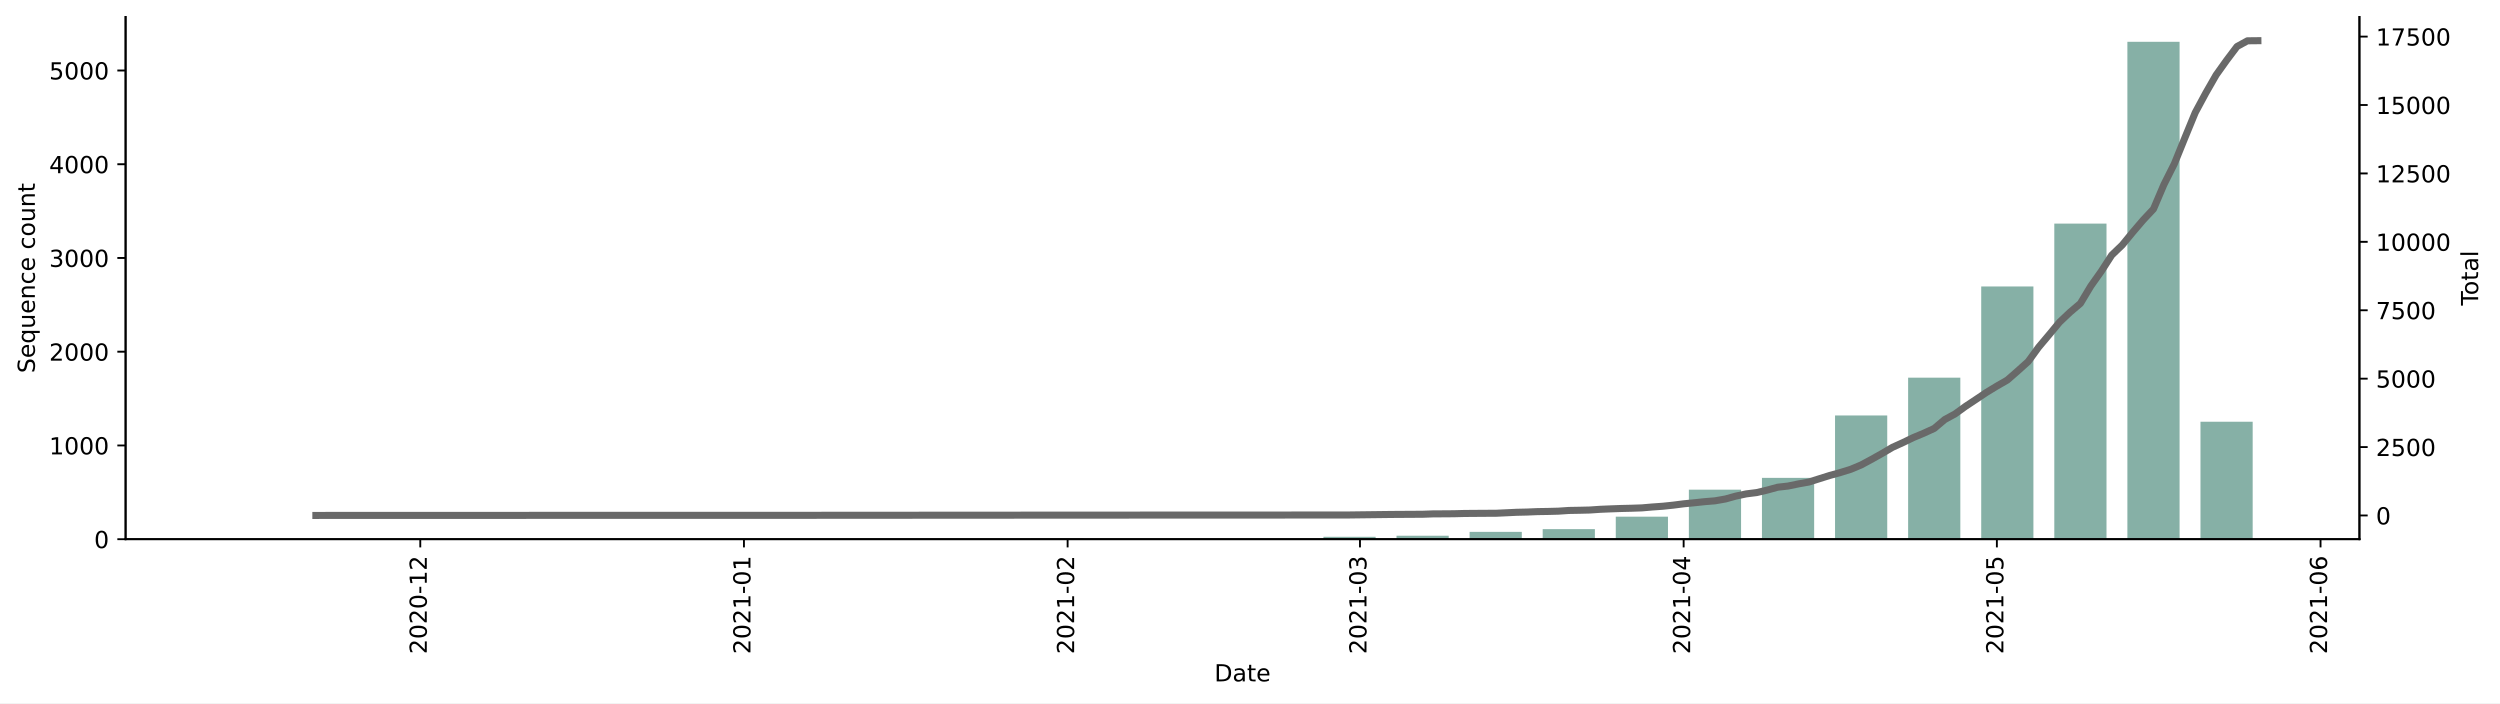
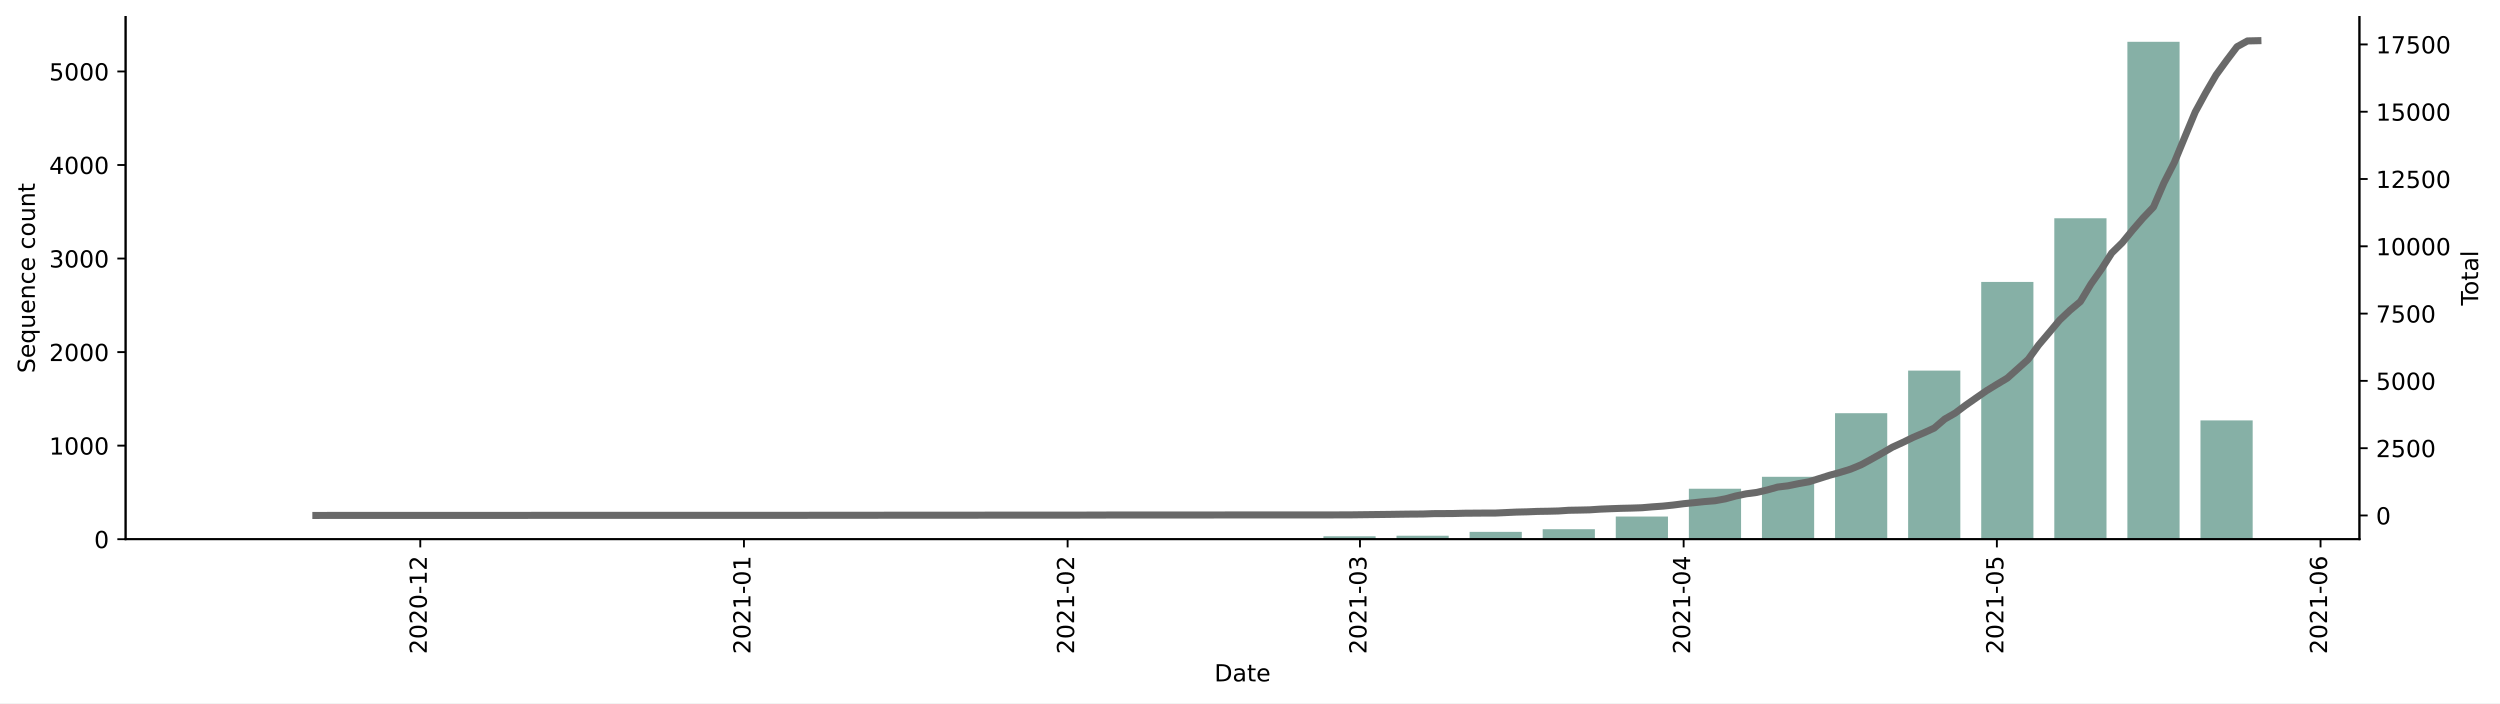
<svg xmlns="http://www.w3.org/2000/svg" xmlns:xlink="http://www.w3.org/1999/xlink" height="298.621pt" version="1.1" viewBox="0 0 1061.619 298.621" width="1061.619pt">
  <defs>
    <style type="text/css">*{stroke-linecap:butt;stroke-linejoin:round;}</style>
  </defs>
  <g id="figure_1">
    <g id="patch_1">
      <path d="M 0 298.621  L 1061.619 298.621  L 1061.619 0  L 0 0  z " style="fill:#ffffff;" />
    </g>
    <g id="axes_1">
      <g id="patch_2">
        <path d="M 53.328 228.96  L 1001.928 228.96  L 1001.928 7.2  L 53.328 7.2  z " style="fill:#ffffff;" />
      </g>
      <g id="patch_3">
-         <path clip-path="url(#p10b7a5d226)" d="M 96.446 228.96  L 118.615 228.96  L 118.615 228.92  L 96.446 228.92  z " style="fill:#86b0a6;" />
+         <path clip-path="url(#pa3c49ef394)" d="M 96.446 228.96  L 118.615 228.96  L 118.615 228.92  L 96.446 228.92  z " style="fill:#86b0a6;" />
      </g>
      <g id="patch_4">
-         <path clip-path="url(#p10b7a5d226)" d="M 127.483 228.96  L 149.651 228.96  L 149.651 228.92  L 127.483 228.92  z " style="fill:#86b0a6;" />
+         <path clip-path="url(#pa3c49ef394)" d="M 127.483 228.96  L 149.651 228.96  L 149.651 228.92  L 127.483 228.92  z " style="fill:#86b0a6;" />
      </g>
      <g id="patch_5">
-         <path clip-path="url(#p10b7a5d226)" d="M 189.555 228.96  L 211.724 228.96  L 211.724 228.88  L 189.555 228.88  z " style="fill:#86b0a6;" />
+         <path clip-path="url(#pa3c49ef394)" d="M 189.555 228.96  L 211.724 228.96  L 211.724 228.881  L 189.555 228.881  z " style="fill:#86b0a6;" />
      </g>
      <g id="patch_6">
-         <path clip-path="url(#p10b7a5d226)" d="M 313.7 228.96  L 335.869 228.96  L 335.869 228.88  L 313.7 228.88  z " style="fill:#86b0a6;" />
+         <path clip-path="url(#pa3c49ef394)" d="M 282.664 228.96  L 304.832 228.96  L 304.832 228.92  L 282.664 228.92  z " style="fill:#86b0a6;" />
      </g>
      <g id="patch_7">
-         <path clip-path="url(#p10b7a5d226)" d="M 344.736 228.96  L 366.905 228.96  L 366.905 228.88  L 344.736 228.88  z " style="fill:#86b0a6;" />
+         <path clip-path="url(#pa3c49ef394)" d="M 313.7 228.96  L 335.869 228.96  L 335.869 228.881  L 313.7 228.881  z " style="fill:#86b0a6;" />
      </g>
      <g id="patch_8">
-         <path clip-path="url(#p10b7a5d226)" d="M 437.845 228.96  L 460.013 228.96  L 460.013 228.761  L 437.845 228.761  z " style="fill:#86b0a6;" />
+         <path clip-path="url(#pa3c49ef394)" d="M 344.736 228.96  L 366.905 228.96  L 366.905 228.881  L 344.736 228.881  z " style="fill:#86b0a6;" />
      </g>
      <g id="patch_9">
-         <path clip-path="url(#p10b7a5d226)" d="M 499.917 228.96  L 522.086 228.96  L 522.086 228.88  L 499.917 228.88  z " style="fill:#86b0a6;" />
+         <path clip-path="url(#pa3c49ef394)" d="M 437.845 228.96  L 460.013 228.96  L 460.013 228.642  L 437.845 228.642  z " style="fill:#86b0a6;" />
      </g>
      <g id="patch_10">
-         <path clip-path="url(#p10b7a5d226)" d="M 530.953 228.96  L 553.122 228.96  L 553.122 228.88  L 530.953 228.88  z " style="fill:#86b0a6;" />
+         <path clip-path="url(#pa3c49ef394)" d="M 499.917 228.96  L 522.086 228.96  L 522.086 228.881  L 499.917 228.881  z " style="fill:#86b0a6;" />
      </g>
      <g id="patch_11">
-         <path clip-path="url(#p10b7a5d226)" d="M 561.99 228.96  L 584.158 228.96  L 584.158 227.965  L 561.99 227.965  z " style="fill:#86b0a6;" />
+         <path clip-path="url(#pa3c49ef394)" d="M 530.953 228.96  L 553.122 228.96  L 553.122 228.881  L 530.953 228.881  z " style="fill:#86b0a6;" />
      </g>
      <g id="patch_12">
-         <path clip-path="url(#p10b7a5d226)" d="M 593.026 228.96  L 615.195 228.96  L 615.195 227.487  L 593.026 227.487  z " style="fill:#86b0a6;" />
+         <path clip-path="url(#pa3c49ef394)" d="M 561.99 228.96  L 584.158 228.96  L 584.158 227.729  L 561.99 227.729  z " style="fill:#86b0a6;" />
      </g>
      <g id="patch_13">
-         <path clip-path="url(#p10b7a5d226)" d="M 624.062 228.96  L 646.231 228.96  L 646.231 225.855  L 624.062 225.855  z " style="fill:#86b0a6;" />
+         <path clip-path="url(#pa3c49ef394)" d="M 593.026 228.96  L 615.195 228.96  L 615.195 227.49  L 593.026 227.49  z " style="fill:#86b0a6;" />
      </g>
      <g id="patch_14">
-         <path clip-path="url(#p10b7a5d226)" d="M 655.098 228.96  L 677.267 228.96  L 677.267 224.701  L 655.098 224.701  z " style="fill:#86b0a6;" />
+         <path clip-path="url(#pa3c49ef394)" d="M 624.062 228.96  L 646.231 228.96  L 646.231 225.862  L 624.062 225.862  z " style="fill:#86b0a6;" />
      </g>
      <g id="patch_15">
-         <path clip-path="url(#p10b7a5d226)" d="M 686.135 228.96  L 708.303 228.96  L 708.303 219.407  L 686.135 219.407  z " style="fill:#86b0a6;" />
+         <path clip-path="url(#pa3c49ef394)" d="M 655.098 228.96  L 677.267 228.96  L 677.267 224.71  L 655.098 224.71  z " style="fill:#86b0a6;" />
      </g>
      <g id="patch_16">
-         <path clip-path="url(#p10b7a5d226)" d="M 717.171 228.96  L 739.34 228.96  L 739.34 207.943  L 717.171 207.943  z " style="fill:#86b0a6;" />
+         <path clip-path="url(#pa3c49ef394)" d="M 686.135 228.96  L 708.303 228.96  L 708.303 219.347  L 686.135 219.347  z " style="fill:#86b0a6;" />
      </g>
      <g id="patch_17">
-         <path clip-path="url(#p10b7a5d226)" d="M 748.207 228.96  L 770.376 228.96  L 770.376 202.928  L 748.207 202.928  z " style="fill:#86b0a6;" />
+         <path clip-path="url(#pa3c49ef394)" d="M 717.171 228.96  L 739.34 228.96  L 739.34 207.55  L 717.171 207.55  z " style="fill:#86b0a6;" />
      </g>
      <g id="patch_18">
-         <path clip-path="url(#p10b7a5d226)" d="M 779.243 228.96  L 801.412 228.96  L 801.412 176.419  L 779.243 176.419  z " style="fill:#86b0a6;" />
+         <path clip-path="url(#pa3c49ef394)" d="M 748.207 228.96  L 770.376 228.96  L 770.376 202.466  L 748.207 202.466  z " style="fill:#86b0a6;" />
      </g>
      <g id="patch_19">
-         <path clip-path="url(#p10b7a5d226)" d="M 810.279 228.96  L 832.448 228.96  L 832.448 160.378  L 810.279 160.378  z " style="fill:#86b0a6;" />
+         <path clip-path="url(#pa3c49ef394)" d="M 779.243 228.96  L 801.412 228.96  L 801.412 175.455  L 779.243 175.455  z " style="fill:#86b0a6;" />
      </g>
      <g id="patch_20">
-         <path clip-path="url(#p10b7a5d226)" d="M 841.316 228.96  L 863.484 228.96  L 863.484 121.648  L 841.316 121.648  z " style="fill:#86b0a6;" />
+         <path clip-path="url(#pa3c49ef394)" d="M 810.279 228.96  L 832.448 228.96  L 832.448 157.382  L 810.279 157.382  z " style="fill:#86b0a6;" />
      </g>
      <g id="patch_21">
-         <path clip-path="url(#p10b7a5d226)" d="M 872.352 228.96  L 894.521 228.96  L 894.521 94.94  L 872.352 94.94  z " style="fill:#86b0a6;" />
+         <path clip-path="url(#pa3c49ef394)" d="M 841.316 228.96  L 863.484 228.96  L 863.484 119.725  L 841.316 119.725  z " style="fill:#86b0a6;" />
      </g>
      <g id="patch_22">
-         <path clip-path="url(#p10b7a5d226)" d="M 903.388 228.96  L 925.557 228.96  L 925.557 17.76  L 903.388 17.76  z " style="fill:#86b0a6;" />
+         <path clip-path="url(#pa3c49ef394)" d="M 872.352 228.96  L 894.521 228.96  L 894.521 92.675  L 872.352 92.675  z " style="fill:#86b0a6;" />
      </g>
      <g id="patch_23">
-         <path clip-path="url(#p10b7a5d226)" d="M 934.424 228.96  L 956.593 228.96  L 956.593 179.086  L 934.424 179.086  z " style="fill:#86b0a6;" />
+         <path clip-path="url(#pa3c49ef394)" d="M 903.388 228.96  L 925.557 228.96  L 925.557 17.76  L 903.388 17.76  z " style="fill:#86b0a6;" />
+       </g>
+       <g id="patch_24">
+         <path clip-path="url(#pa3c49ef394)" d="M 934.424 228.96  L 956.593 228.96  L 956.593 178.514  L 934.424 178.514  z " style="fill:#86b0a6;" />
      </g>
      <g id="matplotlib.axis_1">
        <g id="xtick_1">
          <g id="line2d_1">
            <defs>
-               <path d="M 0 0  L 0 3.5  " id="mb7a93dcf63" style="stroke:#000000;stroke-width:0.8;" />
+               <path d="M 0 0  L 0 3.5  " id="mbfaa017a5f" style="stroke:#000000;stroke-width:0.8;" />
            </defs>
            <g>
-               <use style="stroke:#000000;stroke-width:0.8;" x="178.471" xlink:href="#mb7a93dcf63" y="228.96" />
+               <use style="stroke:#000000;stroke-width:0.8;" x="178.471" xlink:href="#mbfaa017a5f" y="228.96" />
            </g>
          </g>
          <g id="text_1">
            <g transform="translate(181.23 277.7428)rotate(-90)scale(0.1 -0.1)">
              <defs>
                <path d="M 19.188 8.297  L 53.609 8.297  L 53.609 0  L 7.328 0  L 7.328 8.297  Q 12.938 14.109 22.625 23.891  Q 32.328 33.688 34.812 36.531  Q 39.547 41.844 41.422 45.531  Q 43.312 49.219 43.312 52.781  Q 43.312 58.594 39.234 62.25  Q 35.156 65.922 28.609 65.922  Q 23.969 65.922 18.812 64.312  Q 13.672 62.703 7.812 59.422  L 7.812 69.391  Q 13.766 71.781 18.938 73  Q 24.125 74.219 28.422 74.219  Q 39.75 74.219 46.484 68.547  Q 53.219 62.891 53.219 53.422  Q 53.219 48.922 51.531 44.891  Q 49.859 40.875 45.406 35.406  Q 44.188 33.984 37.641 27.219  Q 31.109 20.453 19.188 8.297  z " id="DejaVuSans-50" />
                <path d="M 31.781 66.406  Q 24.172 66.406 20.328 58.906  Q 16.5 51.422 16.5 36.375  Q 16.5 21.391 20.328 13.891  Q 24.172 6.391 31.781 6.391  Q 39.453 6.391 43.281 13.891  Q 47.125 21.391 47.125 36.375  Q 47.125 51.422 43.281 58.906  Q 39.453 66.406 31.781 66.406  z M 31.781 74.219  Q 44.047 74.219 50.516 64.516  Q 56.984 54.828 56.984 36.375  Q 56.984 17.969 50.516 8.266  Q 44.047 -1.422 31.781 -1.422  Q 19.531 -1.422 13.062 8.266  Q 6.594 17.969 6.594 36.375  Q 6.594 54.828 13.062 64.516  Q 19.531 74.219 31.781 74.219  z " id="DejaVuSans-48" />
                <path d="M 4.891 31.391  L 31.203 31.391  L 31.203 23.391  L 4.891 23.391  z " id="DejaVuSans-45" />
                <path d="M 12.406 8.297  L 28.516 8.297  L 28.516 63.922  L 10.984 60.406  L 10.984 69.391  L 28.422 72.906  L 38.281 72.906  L 38.281 8.297  L 54.391 8.297  L 54.391 0  L 12.406 0  z " id="DejaVuSans-49" />
              </defs>
              <use xlink:href="#DejaVuSans-50" />
              <use x="63.623" xlink:href="#DejaVuSans-48" />
              <use x="127.246" xlink:href="#DejaVuSans-50" />
              <use x="190.869" xlink:href="#DejaVuSans-48" />
              <use x="254.492" xlink:href="#DejaVuSans-45" />
              <use x="290.576" xlink:href="#DejaVuSans-49" />
              <use x="354.199" xlink:href="#DejaVuSans-50" />
            </g>
          </g>
        </g>
        <g id="xtick_2">
          <g id="line2d_2">
            <g>
-               <use style="stroke:#000000;stroke-width:0.8;" x="315.917" xlink:href="#mb7a93dcf63" y="228.96" />
+               <use style="stroke:#000000;stroke-width:0.8;" x="315.917" xlink:href="#mbfaa017a5f" y="228.96" />
            </g>
          </g>
          <g id="text_2">
            <g transform="translate(318.6761 277.7428)rotate(-90)scale(0.1 -0.1)">
              <use xlink:href="#DejaVuSans-50" />
              <use x="63.623" xlink:href="#DejaVuSans-48" />
              <use x="127.246" xlink:href="#DejaVuSans-50" />
              <use x="190.869" xlink:href="#DejaVuSans-49" />
              <use x="254.492" xlink:href="#DejaVuSans-45" />
              <use x="290.576" xlink:href="#DejaVuSans-48" />
              <use x="354.199" xlink:href="#DejaVuSans-49" />
            </g>
          </g>
        </g>
        <g id="xtick_3">
          <g id="line2d_3">
            <g>
-               <use style="stroke:#000000;stroke-width:0.8;" x="453.363" xlink:href="#mb7a93dcf63" y="228.96" />
+               <use style="stroke:#000000;stroke-width:0.8;" x="453.363" xlink:href="#mbfaa017a5f" y="228.96" />
            </g>
          </g>
          <g id="text_3">
            <g transform="translate(456.1223 277.7428)rotate(-90)scale(0.1 -0.1)">
              <use xlink:href="#DejaVuSans-50" />
              <use x="63.623" xlink:href="#DejaVuSans-48" />
              <use x="127.246" xlink:href="#DejaVuSans-50" />
              <use x="190.869" xlink:href="#DejaVuSans-49" />
              <use x="254.492" xlink:href="#DejaVuSans-45" />
              <use x="290.576" xlink:href="#DejaVuSans-48" />
              <use x="354.199" xlink:href="#DejaVuSans-50" />
            </g>
          </g>
        </g>
        <g id="xtick_4">
          <g id="line2d_4">
            <g>
-               <use style="stroke:#000000;stroke-width:0.8;" x="577.508" xlink:href="#mb7a93dcf63" y="228.96" />
+               <use style="stroke:#000000;stroke-width:0.8;" x="577.508" xlink:href="#mbfaa017a5f" y="228.96" />
            </g>
          </g>
          <g id="text_4">
            <g transform="translate(580.2671 277.7428)rotate(-90)scale(0.1 -0.1)">
              <defs>
                <path d="M 40.578 39.312  Q 47.656 37.797 51.625 33  Q 55.609 28.219 55.609 21.188  Q 55.609 10.406 48.188 4.484  Q 40.766 -1.422 27.094 -1.422  Q 22.516 -1.422 17.656 -0.516  Q 12.797 0.391 7.625 2.203  L 7.625 11.719  Q 11.719 9.328 16.594 8.109  Q 21.484 6.891 26.812 6.891  Q 36.078 6.891 40.938 10.547  Q 45.797 14.203 45.797 21.188  Q 45.797 27.641 41.281 31.266  Q 36.766 34.906 28.719 34.906  L 20.219 34.906  L 20.219 43.016  L 29.109 43.016  Q 36.375 43.016 40.234 45.922  Q 44.094 48.828 44.094 54.297  Q 44.094 59.906 40.109 62.906  Q 36.141 65.922 28.719 65.922  Q 24.656 65.922 20.016 65.031  Q 15.375 64.156 9.812 62.312  L 9.812 71.094  Q 15.438 72.656 20.344 73.438  Q 25.25 74.219 29.594 74.219  Q 40.828 74.219 47.359 69.109  Q 53.906 64.016 53.906 55.328  Q 53.906 49.266 50.438 45.094  Q 46.969 40.922 40.578 39.312  z " id="DejaVuSans-51" />
              </defs>
              <use xlink:href="#DejaVuSans-50" />
              <use x="63.623" xlink:href="#DejaVuSans-48" />
              <use x="127.246" xlink:href="#DejaVuSans-50" />
              <use x="190.869" xlink:href="#DejaVuSans-49" />
              <use x="254.492" xlink:href="#DejaVuSans-45" />
              <use x="290.576" xlink:href="#DejaVuSans-48" />
              <use x="354.199" xlink:href="#DejaVuSans-51" />
            </g>
          </g>
        </g>
        <g id="xtick_5">
          <g id="line2d_5">
            <g>
-               <use style="stroke:#000000;stroke-width:0.8;" x="714.954" xlink:href="#mb7a93dcf63" y="228.96" />
+               <use style="stroke:#000000;stroke-width:0.8;" x="714.954" xlink:href="#mbfaa017a5f" y="228.96" />
            </g>
          </g>
          <g id="text_5">
            <g transform="translate(717.7133 277.7428)rotate(-90)scale(0.1 -0.1)">
              <defs>
                <path d="M 37.797 64.312  L 12.891 25.391  L 37.797 25.391  z M 35.203 72.906  L 47.609 72.906  L 47.609 25.391  L 58.016 25.391  L 58.016 17.188  L 47.609 17.188  L 47.609 0  L 37.797 0  L 37.797 17.188  L 4.891 17.188  L 4.891 26.703  z " id="DejaVuSans-52" />
              </defs>
              <use xlink:href="#DejaVuSans-50" />
              <use x="63.623" xlink:href="#DejaVuSans-48" />
              <use x="127.246" xlink:href="#DejaVuSans-50" />
              <use x="190.869" xlink:href="#DejaVuSans-49" />
              <use x="254.492" xlink:href="#DejaVuSans-45" />
              <use x="290.576" xlink:href="#DejaVuSans-48" />
              <use x="354.199" xlink:href="#DejaVuSans-52" />
            </g>
          </g>
        </g>
        <g id="xtick_6">
          <g id="line2d_6">
            <g>
-               <use style="stroke:#000000;stroke-width:0.8;" x="847.966" xlink:href="#mb7a93dcf63" y="228.96" />
+               <use style="stroke:#000000;stroke-width:0.8;" x="847.966" xlink:href="#mbfaa017a5f" y="228.96" />
            </g>
          </g>
          <g id="text_6">
            <g transform="translate(850.7257 277.7428)rotate(-90)scale(0.1 -0.1)">
              <defs>
                <path d="M 10.797 72.906  L 49.516 72.906  L 49.516 64.594  L 19.828 64.594  L 19.828 46.734  Q 21.969 47.469 24.109 47.828  Q 26.266 48.188 28.422 48.188  Q 40.625 48.188 47.75 41.5  Q 54.891 34.812 54.891 23.391  Q 54.891 11.625 47.562 5.094  Q 40.234 -1.422 26.906 -1.422  Q 22.312 -1.422 17.547 -0.641  Q 12.797 0.141 7.719 1.703  L 7.719 11.625  Q 12.109 9.234 16.797 8.062  Q 21.484 6.891 26.703 6.891  Q 35.156 6.891 40.078 11.328  Q 45.016 15.766 45.016 23.391  Q 45.016 31 40.078 35.438  Q 35.156 39.891 26.703 39.891  Q 22.75 39.891 18.812 39.016  Q 14.891 38.141 10.797 36.281  z " id="DejaVuSans-53" />
              </defs>
              <use xlink:href="#DejaVuSans-50" />
              <use x="63.623" xlink:href="#DejaVuSans-48" />
              <use x="127.246" xlink:href="#DejaVuSans-50" />
              <use x="190.869" xlink:href="#DejaVuSans-49" />
              <use x="254.492" xlink:href="#DejaVuSans-45" />
              <use x="290.576" xlink:href="#DejaVuSans-48" />
              <use x="354.199" xlink:href="#DejaVuSans-53" />
            </g>
          </g>
        </g>
        <g id="xtick_7">
          <g id="line2d_7">
            <g>
-               <use style="stroke:#000000;stroke-width:0.8;" x="985.412" xlink:href="#mb7a93dcf63" y="228.96" />
+               <use style="stroke:#000000;stroke-width:0.8;" x="985.412" xlink:href="#mbfaa017a5f" y="228.96" />
            </g>
          </g>
          <g id="text_7">
            <g transform="translate(988.1718 277.7428)rotate(-90)scale(0.1 -0.1)">
              <defs>
                <path d="M 33.016 40.375  Q 26.375 40.375 22.484 35.828  Q 18.609 31.297 18.609 23.391  Q 18.609 15.531 22.484 10.953  Q 26.375 6.391 33.016 6.391  Q 39.656 6.391 43.531 10.953  Q 47.406 15.531 47.406 23.391  Q 47.406 31.297 43.531 35.828  Q 39.656 40.375 33.016 40.375  z M 52.594 71.297  L 52.594 62.312  Q 48.875 64.062 45.094 64.984  Q 41.312 65.922 37.594 65.922  Q 27.828 65.922 22.672 59.328  Q 17.531 52.734 16.797 39.406  Q 19.672 43.656 24.016 45.922  Q 28.375 48.188 33.594 48.188  Q 44.578 48.188 50.953 41.516  Q 57.328 34.859 57.328 23.391  Q 57.328 12.156 50.688 5.359  Q 44.047 -1.422 33.016 -1.422  Q 20.359 -1.422 13.672 8.266  Q 6.984 17.969 6.984 36.375  Q 6.984 53.656 15.188 63.938  Q 23.391 74.219 37.203 74.219  Q 40.922 74.219 44.703 73.484  Q 48.484 72.75 52.594 71.297  z " id="DejaVuSans-54" />
              </defs>
              <use xlink:href="#DejaVuSans-50" />
              <use x="63.623" xlink:href="#DejaVuSans-48" />
              <use x="127.246" xlink:href="#DejaVuSans-50" />
              <use x="190.869" xlink:href="#DejaVuSans-49" />
              <use x="254.492" xlink:href="#DejaVuSans-45" />
              <use x="290.576" xlink:href="#DejaVuSans-48" />
              <use x="354.199" xlink:href="#DejaVuSans-54" />
            </g>
          </g>
        </g>
        <g id="text_8">
          <g transform="translate(515.6773 289.3413)scale(0.1 -0.1)">
            <defs>
              <path d="M 19.672 64.797  L 19.672 8.109  L 31.594 8.109  Q 46.688 8.109 53.688 14.938  Q 60.688 21.781 60.688 36.531  Q 60.688 51.172 53.688 57.984  Q 46.688 64.797 31.594 64.797  z M 9.812 72.906  L 30.078 72.906  Q 51.266 72.906 61.172 64.094  Q 71.094 55.281 71.094 36.531  Q 71.094 17.672 61.125 8.828  Q 51.172 0 30.078 0  L 9.812 0  z " id="DejaVuSans-68" />
              <path d="M 34.281 27.484  Q 23.391 27.484 19.188 25  Q 14.984 22.516 14.984 16.5  Q 14.984 11.719 18.141 8.906  Q 21.297 6.109 26.703 6.109  Q 34.188 6.109 38.703 11.406  Q 43.219 16.703 43.219 25.484  L 43.219 27.484  z M 52.203 31.203  L 52.203 0  L 43.219 0  L 43.219 8.297  Q 40.141 3.328 35.547 0.953  Q 30.953 -1.422 24.312 -1.422  Q 15.922 -1.422 10.953 3.297  Q 6 8.016 6 15.922  Q 6 25.141 12.172 29.828  Q 18.359 34.516 30.609 34.516  L 43.219 34.516  L 43.219 35.406  Q 43.219 41.609 39.141 45  Q 35.062 48.391 27.688 48.391  Q 23 48.391 18.547 47.266  Q 14.109 46.141 10.016 43.891  L 10.016 52.203  Q 14.938 54.109 19.578 55.047  Q 24.219 56 28.609 56  Q 40.484 56 46.344 49.844  Q 52.203 43.703 52.203 31.203  z " id="DejaVuSans-97" />
              <path d="M 18.312 70.219  L 18.312 54.688  L 36.812 54.688  L 36.812 47.703  L 18.312 47.703  L 18.312 18.016  Q 18.312 11.328 20.141 9.422  Q 21.969 7.516 27.594 7.516  L 36.812 7.516  L 36.812 0  L 27.594 0  Q 17.188 0 13.234 3.875  Q 9.281 7.766 9.281 18.016  L 9.281 47.703  L 2.688 47.703  L 2.688 54.688  L 9.281 54.688  L 9.281 70.219  z " id="DejaVuSans-116" />
              <path d="M 56.203 29.594  L 56.203 25.203  L 14.891 25.203  Q 15.484 15.922 20.484 11.062  Q 25.484 6.203 34.422 6.203  Q 39.594 6.203 44.453 7.469  Q 49.312 8.734 54.109 11.281  L 54.109 2.781  Q 49.266 0.734 44.188 -0.344  Q 39.109 -1.422 33.891 -1.422  Q 20.797 -1.422 13.156 6.188  Q 5.516 13.812 5.516 26.812  Q 5.516 40.234 12.766 48.109  Q 20.016 56 32.328 56  Q 43.359 56 49.781 48.891  Q 56.203 41.797 56.203 29.594  z M 47.219 32.234  Q 47.125 39.594 43.094 43.984  Q 39.062 48.391 32.422 48.391  Q 24.906 48.391 20.391 44.141  Q 15.875 39.891 15.188 32.172  z " id="DejaVuSans-101" />
            </defs>
            <use xlink:href="#DejaVuSans-68" />
            <use x="77.002" xlink:href="#DejaVuSans-97" />
            <use x="138.281" xlink:href="#DejaVuSans-116" />
            <use x="177.49" xlink:href="#DejaVuSans-101" />
          </g>
        </g>
      </g>
      <g id="matplotlib.axis_2">
        <g id="ytick_1">
          <g id="line2d_8">
            <defs>
-               <path d="M 0 0  L -3.5 0  " id="mea6088efa3" style="stroke:#000000;stroke-width:0.8;" />
+               <path d="M 0 0  L -3.5 0  " id="m50209d3fcd" style="stroke:#000000;stroke-width:0.8;" />
            </defs>
            <g>
-               <use style="stroke:#000000;stroke-width:0.8;" x="53.328" xlink:href="#mea6088efa3" y="228.96" />
+               <use style="stroke:#000000;stroke-width:0.8;" x="53.328" xlink:href="#m50209d3fcd" y="228.96" />
            </g>
          </g>
          <g id="text_9">
            <g transform="translate(39.96563 232.7592)scale(0.1 -0.1)">
              <use xlink:href="#DejaVuSans-48" />
            </g>
          </g>
        </g>
        <g id="ytick_2">
          <g id="line2d_9">
            <g>
-               <use style="stroke:#000000;stroke-width:0.8;" x="53.328" xlink:href="#mea6088efa3" y="189.156" />
+               <use style="stroke:#000000;stroke-width:0.8;" x="53.328" xlink:href="#m50209d3fcd" y="189.238" />
            </g>
          </g>
          <g id="text_10">
-             <g transform="translate(20.87813 192.9552)scale(0.1 -0.1)">
+             <g transform="translate(20.87813 193.0376)scale(0.1 -0.1)">
              <use xlink:href="#DejaVuSans-49" />
              <use x="63.623" xlink:href="#DejaVuSans-48" />
              <use x="127.246" xlink:href="#DejaVuSans-48" />
              <use x="190.869" xlink:href="#DejaVuSans-48" />
            </g>
          </g>
        </g>
        <g id="ytick_3">
          <g id="line2d_10">
            <g>
-               <use style="stroke:#000000;stroke-width:0.8;" x="53.328" xlink:href="#mea6088efa3" y="149.352" />
+               <use style="stroke:#000000;stroke-width:0.8;" x="53.328" xlink:href="#m50209d3fcd" y="149.517" />
            </g>
          </g>
          <g id="text_11">
-             <g transform="translate(20.87813 153.1512)scale(0.1 -0.1)">
+             <g transform="translate(20.87813 153.3159)scale(0.1 -0.1)">
              <use xlink:href="#DejaVuSans-50" />
              <use x="63.623" xlink:href="#DejaVuSans-48" />
              <use x="127.246" xlink:href="#DejaVuSans-48" />
              <use x="190.869" xlink:href="#DejaVuSans-48" />
            </g>
          </g>
        </g>
        <g id="ytick_4">
          <g id="line2d_11">
            <g>
-               <use style="stroke:#000000;stroke-width:0.8;" x="53.328" xlink:href="#mea6088efa3" y="109.548" />
+               <use style="stroke:#000000;stroke-width:0.8;" x="53.328" xlink:href="#m50209d3fcd" y="109.795" />
            </g>
          </g>
          <g id="text_12">
-             <g transform="translate(20.87813 113.3472)scale(0.1 -0.1)">
+             <g transform="translate(20.87813 113.5943)scale(0.1 -0.1)">
              <use xlink:href="#DejaVuSans-51" />
              <use x="63.623" xlink:href="#DejaVuSans-48" />
              <use x="127.246" xlink:href="#DejaVuSans-48" />
              <use x="190.869" xlink:href="#DejaVuSans-48" />
            </g>
          </g>
        </g>
        <g id="ytick_5">
          <g id="line2d_12">
            <g>
-               <use style="stroke:#000000;stroke-width:0.8;" x="53.328" xlink:href="#mea6088efa3" y="69.744" />
+               <use style="stroke:#000000;stroke-width:0.8;" x="53.328" xlink:href="#m50209d3fcd" y="70.073" />
            </g>
          </g>
          <g id="text_13">
-             <g transform="translate(20.87813 73.54324)scale(0.1 -0.1)">
+             <g transform="translate(20.87813 73.87263)scale(0.1 -0.1)">
              <use xlink:href="#DejaVuSans-52" />
              <use x="63.623" xlink:href="#DejaVuSans-48" />
              <use x="127.246" xlink:href="#DejaVuSans-48" />
              <use x="190.869" xlink:href="#DejaVuSans-48" />
            </g>
          </g>
        </g>
        <g id="ytick_6">
          <g id="line2d_13">
            <g>
-               <use style="stroke:#000000;stroke-width:0.8;" x="53.328" xlink:href="#mea6088efa3" y="29.94" />
+               <use style="stroke:#000000;stroke-width:0.8;" x="53.328" xlink:href="#m50209d3fcd" y="30.352" />
            </g>
          </g>
          <g id="text_14">
-             <g transform="translate(20.87813 33.73924)scale(0.1 -0.1)">
+             <g transform="translate(20.87813 34.15098)scale(0.1 -0.1)">
              <use xlink:href="#DejaVuSans-53" />
              <use x="63.623" xlink:href="#DejaVuSans-48" />
              <use x="127.246" xlink:href="#DejaVuSans-48" />
              <use x="190.869" xlink:href="#DejaVuSans-48" />
            </g>
          </g>
        </g>
        <g id="text_15">
          <g transform="translate(14.79844 158.4402)rotate(-90)scale(0.1 -0.1)">
            <defs>
              <path d="M 53.516 70.516  L 53.516 60.891  Q 47.906 63.578 42.922 64.891  Q 37.938 66.219 33.297 66.219  Q 25.25 66.219 20.875 63.094  Q 16.5 59.969 16.5 54.203  Q 16.5 49.359 19.406 46.891  Q 22.312 44.438 30.422 42.922  L 36.375 41.703  Q 47.406 39.594 52.656 34.297  Q 57.906 29 57.906 20.125  Q 57.906 9.516 50.797 4.047  Q 43.703 -1.422 29.984 -1.422  Q 24.812 -1.422 18.969 -0.25  Q 13.141 0.922 6.891 3.219  L 6.891 13.375  Q 12.891 10.016 18.656 8.297  Q 24.422 6.594 29.984 6.594  Q 38.422 6.594 43.016 9.906  Q 47.609 13.234 47.609 19.391  Q 47.609 24.75 44.312 27.781  Q 41.016 30.812 33.5 32.328  L 27.484 33.5  Q 16.453 35.688 11.516 40.375  Q 6.594 45.062 6.594 53.422  Q 6.594 63.094 13.406 68.656  Q 20.219 74.219 32.172 74.219  Q 37.312 74.219 42.625 73.281  Q 47.953 72.359 53.516 70.516  z " id="DejaVuSans-83" />
              <path d="M 14.797 27.297  Q 14.797 17.391 18.875 11.75  Q 22.953 6.109 30.078 6.109  Q 37.203 6.109 41.297 11.75  Q 45.406 17.391 45.406 27.297  Q 45.406 37.203 41.297 42.844  Q 37.203 48.484 30.078 48.484  Q 22.953 48.484 18.875 42.844  Q 14.797 37.203 14.797 27.297  z M 45.406 8.203  Q 42.578 3.328 38.25 0.953  Q 33.938 -1.422 27.875 -1.422  Q 17.969 -1.422 11.734 6.484  Q 5.516 14.406 5.516 27.297  Q 5.516 40.188 11.734 48.094  Q 17.969 56 27.875 56  Q 33.938 56 38.25 53.625  Q 42.578 51.266 45.406 46.391  L 45.406 54.688  L 54.391 54.688  L 54.391 -20.797  L 45.406 -20.797  z " id="DejaVuSans-113" />
              <path d="M 8.5 21.578  L 8.5 54.688  L 17.484 54.688  L 17.484 21.922  Q 17.484 14.156 20.5 10.266  Q 23.531 6.391 29.594 6.391  Q 36.859 6.391 41.078 11.031  Q 45.312 15.672 45.312 23.688  L 45.312 54.688  L 54.297 54.688  L 54.297 0  L 45.312 0  L 45.312 8.406  Q 42.047 3.422 37.719 1  Q 33.406 -1.422 27.688 -1.422  Q 18.266 -1.422 13.375 4.438  Q 8.5 10.297 8.5 21.578  z M 31.109 56  z " id="DejaVuSans-117" />
              <path d="M 54.891 33.016  L 54.891 0  L 45.906 0  L 45.906 32.719  Q 45.906 40.484 42.875 44.328  Q 39.844 48.188 33.797 48.188  Q 26.516 48.188 22.312 43.547  Q 18.109 38.922 18.109 30.906  L 18.109 0  L 9.078 0  L 9.078 54.688  L 18.109 54.688  L 18.109 46.188  Q 21.344 51.125 25.703 53.562  Q 30.078 56 35.797 56  Q 45.219 56 50.047 50.172  Q 54.891 44.344 54.891 33.016  z " id="DejaVuSans-110" />
              <path d="M 48.781 52.594  L 48.781 44.188  Q 44.969 46.297 41.141 47.344  Q 37.312 48.391 33.406 48.391  Q 24.656 48.391 19.812 42.844  Q 14.984 37.312 14.984 27.297  Q 14.984 17.281 19.812 11.734  Q 24.656 6.203 33.406 6.203  Q 37.312 6.203 41.141 7.25  Q 44.969 8.297 48.781 10.406  L 48.781 2.094  Q 45.016 0.344 40.984 -0.531  Q 36.969 -1.422 32.422 -1.422  Q 20.062 -1.422 12.781 6.344  Q 5.516 14.109 5.516 27.297  Q 5.516 40.672 12.859 48.328  Q 20.219 56 33.016 56  Q 37.156 56 41.109 55.141  Q 45.062 54.297 48.781 52.594  z " id="DejaVuSans-99" />
              <path id="DejaVuSans-32" />
              <path d="M 30.609 48.391  Q 23.391 48.391 19.188 42.75  Q 14.984 37.109 14.984 27.297  Q 14.984 17.484 19.156 11.844  Q 23.344 6.203 30.609 6.203  Q 37.797 6.203 41.984 11.859  Q 46.188 17.531 46.188 27.297  Q 46.188 37.016 41.984 42.703  Q 37.797 48.391 30.609 48.391  z M 30.609 56  Q 42.328 56 49.016 48.375  Q 55.719 40.766 55.719 27.297  Q 55.719 13.875 49.016 6.219  Q 42.328 -1.422 30.609 -1.422  Q 18.844 -1.422 12.172 6.219  Q 5.516 13.875 5.516 27.297  Q 5.516 40.766 12.172 48.375  Q 18.844 56 30.609 56  z " id="DejaVuSans-111" />
            </defs>
            <use xlink:href="#DejaVuSans-83" />
            <use x="63.477" xlink:href="#DejaVuSans-101" />
            <use x="125" xlink:href="#DejaVuSans-113" />
            <use x="188.477" xlink:href="#DejaVuSans-117" />
            <use x="251.855" xlink:href="#DejaVuSans-101" />
            <use x="313.379" xlink:href="#DejaVuSans-110" />
            <use x="376.758" xlink:href="#DejaVuSans-99" />
            <use x="431.738" xlink:href="#DejaVuSans-101" />
            <use x="493.262" xlink:href="#DejaVuSans-32" />
            <use x="525.049" xlink:href="#DejaVuSans-99" />
            <use x="580.029" xlink:href="#DejaVuSans-111" />
            <use x="641.211" xlink:href="#DejaVuSans-117" />
            <use x="704.59" xlink:href="#DejaVuSans-110" />
            <use x="767.969" xlink:href="#DejaVuSans-116" />
          </g>
        </g>
      </g>
-       <g id="patch_24">
+       <g id="patch_25">
        <path d="M 53.328 228.96  L 53.328 7.2  " style="fill:none;stroke:#000000;stroke-linecap:square;stroke-linejoin:miter;stroke-width:0.8;" />
      </g>
-       <g id="patch_25">
+       <g id="patch_26">
        <path d="M 1001.928 228.96  L 1001.928 7.2  " style="fill:none;stroke:#000000;stroke-linecap:square;stroke-linejoin:miter;stroke-width:0.8;" />
      </g>
-       <g id="patch_26">
+       <g id="patch_27">
        <path d="M 53.328 228.96  L 1001.928 228.96  " style="fill:none;stroke:#000000;stroke-linecap:square;stroke-linejoin:miter;stroke-width:0.8;" />
      </g>
    </g>
    <g id="axes_2">
      <g id="matplotlib.axis_3">
        <g id="ytick_7">
          <g id="line2d_14">
            <defs>
-               <path d="M 0 0  L 3.5 0  " id="ma3705b4516" style="stroke:#000000;stroke-width:0.8;" />
+               <path d="M 0 0  L 3.5 0  " id="m4950f21b55" style="stroke:#000000;stroke-width:0.8;" />
            </defs>
            <g>
-               <use style="stroke:#000000;stroke-width:0.8;" x="1001.928" xlink:href="#ma3705b4516" y="218.892" />
+               <use style="stroke:#000000;stroke-width:0.8;" x="1001.928" xlink:href="#m4950f21b55" y="218.891" />
            </g>
          </g>
          <g id="text_16">
-             <g transform="translate(1008.928 222.6908)scale(0.1 -0.1)">
+             <g transform="translate(1008.928 222.6906)scale(0.1 -0.1)">
              <use xlink:href="#DejaVuSans-48" />
            </g>
          </g>
        </g>
        <g id="ytick_8">
          <g id="line2d_15">
            <g>
-               <use style="stroke:#000000;stroke-width:0.8;" x="1001.928" xlink:href="#ma3705b4516" y="189.843" />
+               <use style="stroke:#000000;stroke-width:0.8;" x="1001.928" xlink:href="#m4950f21b55" y="190.317" />
            </g>
          </g>
          <g id="text_17">
-             <g transform="translate(1008.928 193.6418)scale(0.1 -0.1)">
+             <g transform="translate(1008.928 194.116)scale(0.1 -0.1)">
              <use xlink:href="#DejaVuSans-50" />
              <use x="63.623" xlink:href="#DejaVuSans-53" />
              <use x="127.246" xlink:href="#DejaVuSans-48" />
              <use x="190.869" xlink:href="#DejaVuSans-48" />
            </g>
          </g>
        </g>
        <g id="ytick_9">
          <g id="line2d_16">
            <g>
-               <use style="stroke:#000000;stroke-width:0.8;" x="1001.928" xlink:href="#ma3705b4516" y="160.794" />
+               <use style="stroke:#000000;stroke-width:0.8;" x="1001.928" xlink:href="#m4950f21b55" y="161.742" />
            </g>
          </g>
          <g id="text_18">
-             <g transform="translate(1008.928 164.5929)scale(0.1 -0.1)">
+             <g transform="translate(1008.928 165.5413)scale(0.1 -0.1)">
              <use xlink:href="#DejaVuSans-53" />
              <use x="63.623" xlink:href="#DejaVuSans-48" />
              <use x="127.246" xlink:href="#DejaVuSans-48" />
              <use x="190.869" xlink:href="#DejaVuSans-48" />
            </g>
          </g>
        </g>
        <g id="ytick_10">
          <g id="line2d_17">
            <g>
-               <use style="stroke:#000000;stroke-width:0.8;" x="1001.928" xlink:href="#ma3705b4516" y="131.745" />
+               <use style="stroke:#000000;stroke-width:0.8;" x="1001.928" xlink:href="#m4950f21b55" y="133.167" />
            </g>
          </g>
          <g id="text_19">
-             <g transform="translate(1008.928 135.5439)scale(0.1 -0.1)">
+             <g transform="translate(1008.928 136.9666)scale(0.1 -0.1)">
              <defs>
                <path d="M 8.203 72.906  L 55.078 72.906  L 55.078 68.703  L 28.609 0  L 18.312 0  L 43.219 64.594  L 8.203 64.594  z " id="DejaVuSans-55" />
              </defs>
              <use xlink:href="#DejaVuSans-55" />
              <use x="63.623" xlink:href="#DejaVuSans-53" />
              <use x="127.246" xlink:href="#DejaVuSans-48" />
              <use x="190.869" xlink:href="#DejaVuSans-48" />
            </g>
          </g>
        </g>
        <g id="ytick_11">
          <g id="line2d_18">
            <g>
-               <use style="stroke:#000000;stroke-width:0.8;" x="1001.928" xlink:href="#ma3705b4516" y="102.696" />
+               <use style="stroke:#000000;stroke-width:0.8;" x="1001.928" xlink:href="#m4950f21b55" y="104.593" />
            </g>
          </g>
          <g id="text_20">
-             <g transform="translate(1008.928 106.4949)scale(0.1 -0.1)">
+             <g transform="translate(1008.928 108.392)scale(0.1 -0.1)">
              <use xlink:href="#DejaVuSans-49" />
              <use x="63.623" xlink:href="#DejaVuSans-48" />
              <use x="127.246" xlink:href="#DejaVuSans-48" />
              <use x="190.869" xlink:href="#DejaVuSans-48" />
              <use x="254.492" xlink:href="#DejaVuSans-48" />
            </g>
          </g>
        </g>
        <g id="ytick_12">
          <g id="line2d_19">
            <g>
-               <use style="stroke:#000000;stroke-width:0.8;" x="1001.928" xlink:href="#ma3705b4516" y="73.647" />
+               <use style="stroke:#000000;stroke-width:0.8;" x="1001.928" xlink:href="#m4950f21b55" y="76.018" />
            </g>
          </g>
          <g id="text_21">
-             <g transform="translate(1008.928 77.44588)scale(0.1 -0.1)">
+             <g transform="translate(1008.928 79.81731)scale(0.1 -0.1)">
              <use xlink:href="#DejaVuSans-49" />
              <use x="63.623" xlink:href="#DejaVuSans-50" />
              <use x="127.246" xlink:href="#DejaVuSans-53" />
              <use x="190.869" xlink:href="#DejaVuSans-48" />
              <use x="254.492" xlink:href="#DejaVuSans-48" />
            </g>
          </g>
        </g>
        <g id="ytick_13">
          <g id="line2d_20">
            <g>
-               <use style="stroke:#000000;stroke-width:0.8;" x="1001.928" xlink:href="#ma3705b4516" y="44.598" />
+               <use style="stroke:#000000;stroke-width:0.8;" x="1001.928" xlink:href="#m4950f21b55" y="47.443" />
            </g>
          </g>
          <g id="text_22">
-             <g transform="translate(1008.928 48.39689)scale(0.1 -0.1)">
+             <g transform="translate(1008.928 51.24264)scale(0.1 -0.1)">
              <use xlink:href="#DejaVuSans-49" />
              <use x="63.623" xlink:href="#DejaVuSans-53" />
              <use x="127.246" xlink:href="#DejaVuSans-48" />
              <use x="190.869" xlink:href="#DejaVuSans-48" />
              <use x="254.492" xlink:href="#DejaVuSans-48" />
            </g>
          </g>
        </g>
        <g id="ytick_14">
          <g id="line2d_21">
            <g>
-               <use style="stroke:#000000;stroke-width:0.8;" x="1001.928" xlink:href="#ma3705b4516" y="15.549" />
+               <use style="stroke:#000000;stroke-width:0.8;" x="1001.928" xlink:href="#m4950f21b55" y="18.869" />
            </g>
          </g>
          <g id="text_23">
-             <g transform="translate(1008.928 19.3479)scale(0.1 -0.1)">
+             <g transform="translate(1008.928 22.66797)scale(0.1 -0.1)">
              <use xlink:href="#DejaVuSans-49" />
              <use x="63.623" xlink:href="#DejaVuSans-55" />
              <use x="127.246" xlink:href="#DejaVuSans-53" />
              <use x="190.869" xlink:href="#DejaVuSans-48" />
              <use x="254.492" xlink:href="#DejaVuSans-48" />
            </g>
          </g>
        </g>
        <g id="text_24">
          <g transform="translate(1052.339 129.7566)rotate(-90)scale(0.1 -0.1)">
            <defs>
              <path d="M -0.297 72.906  L 61.375 72.906  L 61.375 64.594  L 35.5 64.594  L 35.5 0  L 25.594 0  L 25.594 64.594  L -0.297 64.594  z " id="DejaVuSans-84" />
              <path d="M 9.422 75.984  L 18.406 75.984  L 18.406 0  L 9.422 0  z " id="DejaVuSans-108" />
            </defs>
            <use xlink:href="#DejaVuSans-84" />
            <use x="44.084" xlink:href="#DejaVuSans-111" />
            <use x="105.266" xlink:href="#DejaVuSans-116" />
            <use x="144.475" xlink:href="#DejaVuSans-97" />
            <use x="205.754" xlink:href="#DejaVuSans-108" />
          </g>
        </g>
      </g>
      <g id="line2d_22">
-         <path clip-path="url(#p10b7a5d226)" d="M 134.133 218.88  L 151.868 218.868  L 218.374 218.857  L 227.242 218.845  L 342.519 218.834  L 346.953 218.822  L 364.688 218.81  L 377.989 218.799  L 466.664 218.741  L 533.17 218.717  L 568.64 218.694  L 573.074 218.682  L 577.508 218.624  L 590.809 218.462  L 599.677 218.404  L 604.11 218.38  L 608.544 218.218  L 612.978 218.194  L 617.411 218.16  L 621.845 218.043  L 626.279 218.009  L 630.713 217.974  L 635.146 217.962  L 639.58 217.753  L 644.014 217.544  L 648.448 217.439  L 652.881 217.253  L 657.315 217.184  L 661.749 217.067  L 666.183 216.765  L 670.616 216.684  L 675.05 216.579  L 679.484 216.277  L 683.918 216.091  L 688.351 215.929  L 692.785 215.824  L 697.219 215.673  L 701.653 215.29  L 706.086 214.976  L 710.52 214.511  L 714.954 213.942  L 719.388 213.512  L 723.821 213.035  L 728.255 212.675  L 732.689 211.897  L 737.123 210.665  L 741.556 209.724  L 745.99 209.166  L 750.424 208.12  L 754.858 206.9  L 759.291 206.401  L 763.725 205.483  L 768.159 204.692  L 772.593 203.287  L 777.026 201.892  L 781.46 200.672  L 785.894 199.301  L 790.328 197.442  L 794.761 195.06  L 799.195 192.562  L 803.629 189.959  L 808.063 187.949  L 812.496 185.811  L 816.93 183.963  L 821.364 181.93  L 825.798 178.177  L 830.231 175.76  L 834.665 172.553  L 839.099 169.613  L 843.533 166.638  L 847.966 163.943  L 852.4 161.398  L 856.834 157.517  L 861.268 153.531  L 865.701 147.431  L 870.135 142.167  L 874.569 136.811  L 879.003 132.616  L 883.436 128.851  L 887.87 121.461  L 892.304 115.21  L 896.737 108.343  L 901.171 104.09  L 905.605 98.687  L 910.039 93.493  L 914.472 88.764  L 918.906 78.364  L 923.34 69.522  L 927.774 58.588  L 932.207 47.805  L 936.641 39.578  L 941.075 31.839  L 945.509 25.634  L 949.942 19.755  L 954.376 17.326  L 958.81 17.28  " style="fill:none;stroke:#696969;stroke-linecap:square;stroke-width:3;" />
-       </g>
-       <g id="patch_27">
+         <path clip-path="url(#pa3c49ef394)" d="M 134.133 218.88  L 151.868 218.869  L 218.374 218.857  L 227.242 218.846  L 320.35 218.834  L 342.519 218.823  L 346.953 218.811  L 364.688 218.8  L 377.989 218.789  L 466.664 218.731  L 471.098 218.697  L 533.17 218.674  L 568.64 218.651  L 573.074 218.64  L 577.508 218.583  L 590.809 218.423  L 595.243 218.354  L 599.677 218.297  L 604.11 218.274  L 608.544 218.114  L 612.978 218.091  L 617.411 218.057  L 621.845 217.943  L 626.279 217.908  L 630.713 217.874  L 635.146 217.863  L 639.58 217.657  L 644.014 217.451  L 648.448 217.348  L 652.881 217.166  L 657.315 217.097  L 661.749 216.983  L 666.183 216.685  L 670.616 216.605  L 675.05 216.503  L 679.484 216.205  L 683.918 216.023  L 688.351 215.863  L 692.785 215.76  L 697.219 215.611  L 701.653 215.234  L 706.086 214.925  L 710.52 214.468  L 714.954 213.897  L 719.388 213.462  L 723.821 212.994  L 728.255 212.639  L 732.689 211.828  L 737.123 210.616  L 741.556 209.69  L 745.99 209.107  L 750.424 208.079  L 754.858 206.833  L 759.291 206.296  L 763.725 205.381  L 768.159 204.593  L 772.593 203.198  L 777.026 201.792  L 781.46 200.581  L 785.894 199.209  L 790.328 197.369  L 794.761 194.957  L 799.195 192.454  L 803.629 189.882  L 808.063 187.859  L 812.496 185.699  L 816.93 183.813  L 821.364 181.779  L 825.798 177.973  L 830.231 175.435  L 834.665 172.12  L 839.099 169.011  L 843.533 165.937  L 847.966 163.217  L 852.4 160.565  L 856.834 156.599  L 861.268 152.61  L 865.701 146.506  L 870.135 141.283  L 874.569 135.979  L 879.003 131.784  L 883.436 128.07  L 887.87 120.697  L 892.304 114.4  L 896.737 107.439  L 901.171 103.107  L 905.605 97.701  L 910.039 92.569  L 914.472 87.917  L 918.906 77.653  L 923.34 68.932  L 927.774 58.176  L 932.207 47.546  L 936.641 39.408  L 941.075 31.796  L 945.509 25.692  L 949.942 19.84  L 954.376 17.383  L 958.81 17.28  " style="fill:none;stroke:#696969;stroke-linecap:square;stroke-width:3;" />
+       </g>
+       <g id="patch_28">
        <path d="M 53.328 228.96  L 53.328 7.2  " style="fill:none;stroke:#000000;stroke-linecap:square;stroke-linejoin:miter;stroke-width:0.8;" />
      </g>
-       <g id="patch_28">
+       <g id="patch_29">
        <path d="M 1001.928 228.96  L 1001.928 7.2  " style="fill:none;stroke:#000000;stroke-linecap:square;stroke-linejoin:miter;stroke-width:0.8;" />
      </g>
-       <g id="patch_29">
+       <g id="patch_30">
        <path d="M 53.328 228.96  L 1001.928 228.96  " style="fill:none;stroke:#000000;stroke-linecap:square;stroke-linejoin:miter;stroke-width:0.8;" />
      </g>
    </g>
  </g>
  <defs>
-     <clipPath id="p10b7a5d226">
+     <clipPath id="pa3c49ef394">
      <rect height="221.76" width="948.6" x="53.328" y="7.2" />
    </clipPath>
  </defs>
</svg>
